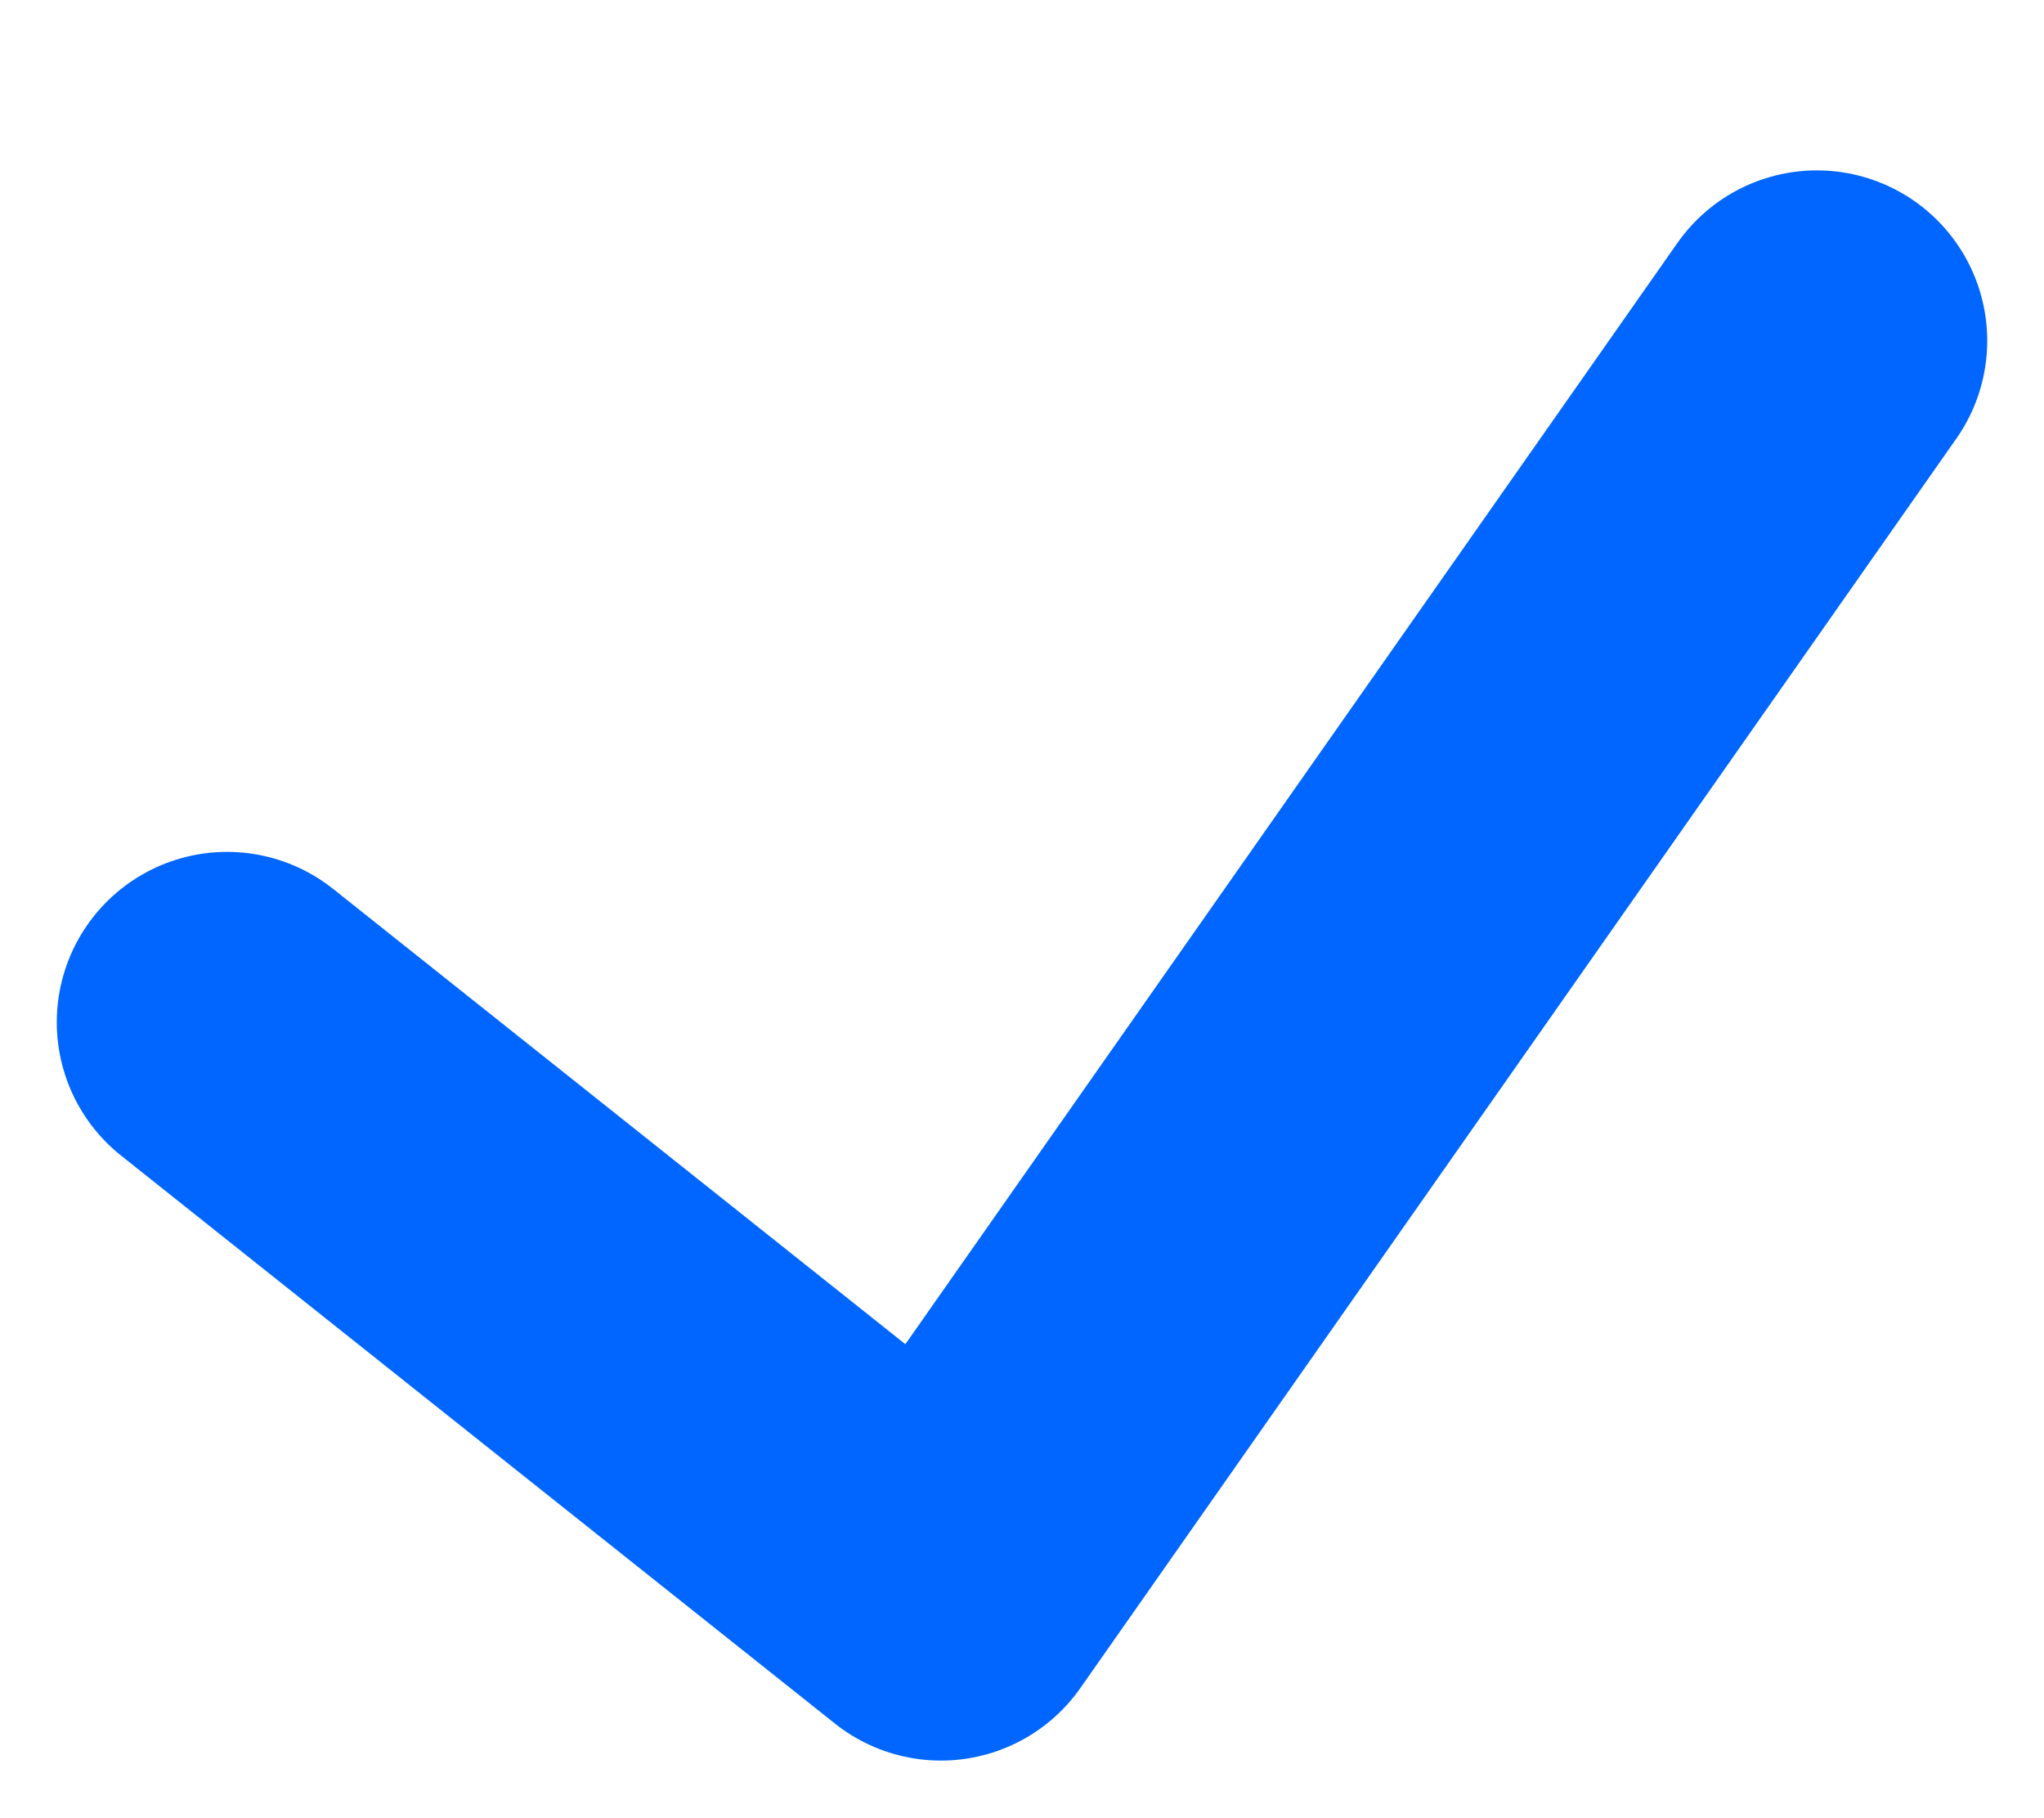
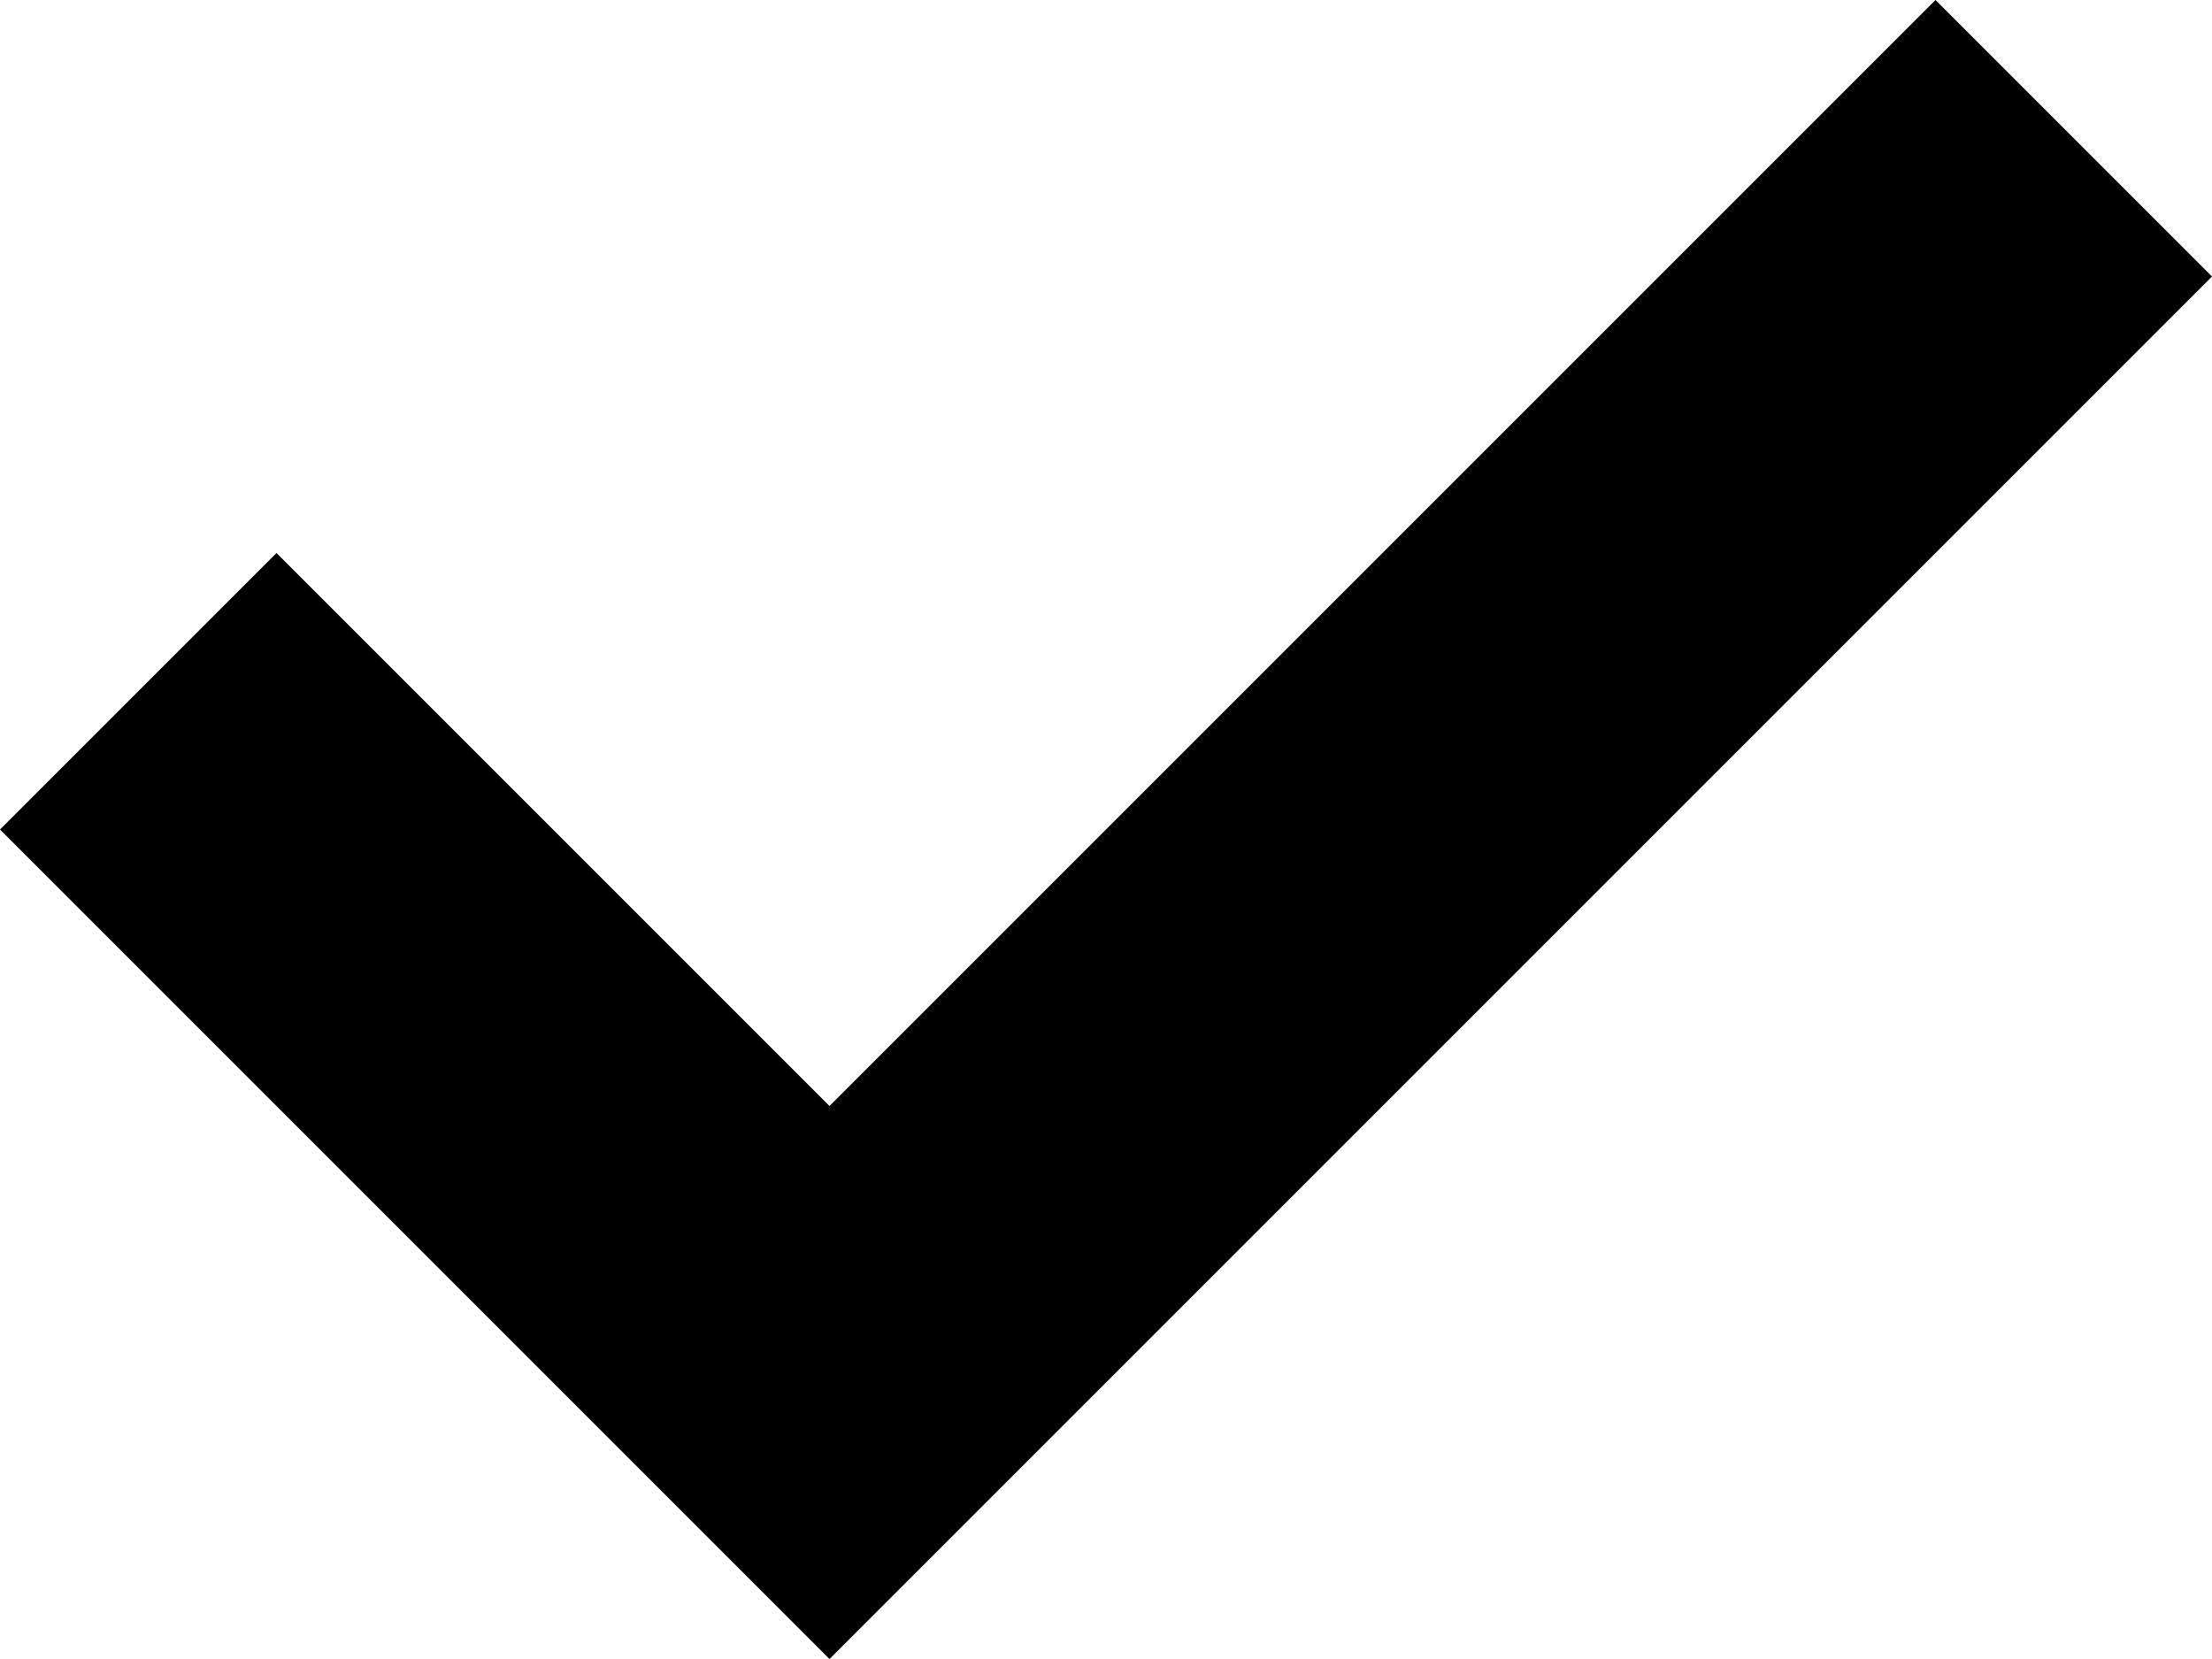
- <svg xmlns="http://www.w3.org/2000/svg" width="9" height="8" viewBox="0 0 9 8" fill="none">
-   <path d="M1 4.5L4.143 7L8 1.5" stroke="#0066FF" stroke-width="1.5" stroke-linecap="round" stroke-linejoin="round" />
+ <svg xmlns="http://www.w3.org/2000/svg" width="16" height="12" viewBox="0 0 16 12" fill="none">
+   <path d="M6 12L0 6L2 4L6 8L14 0L16 2L6 12Z" fill="black" />
</svg>
